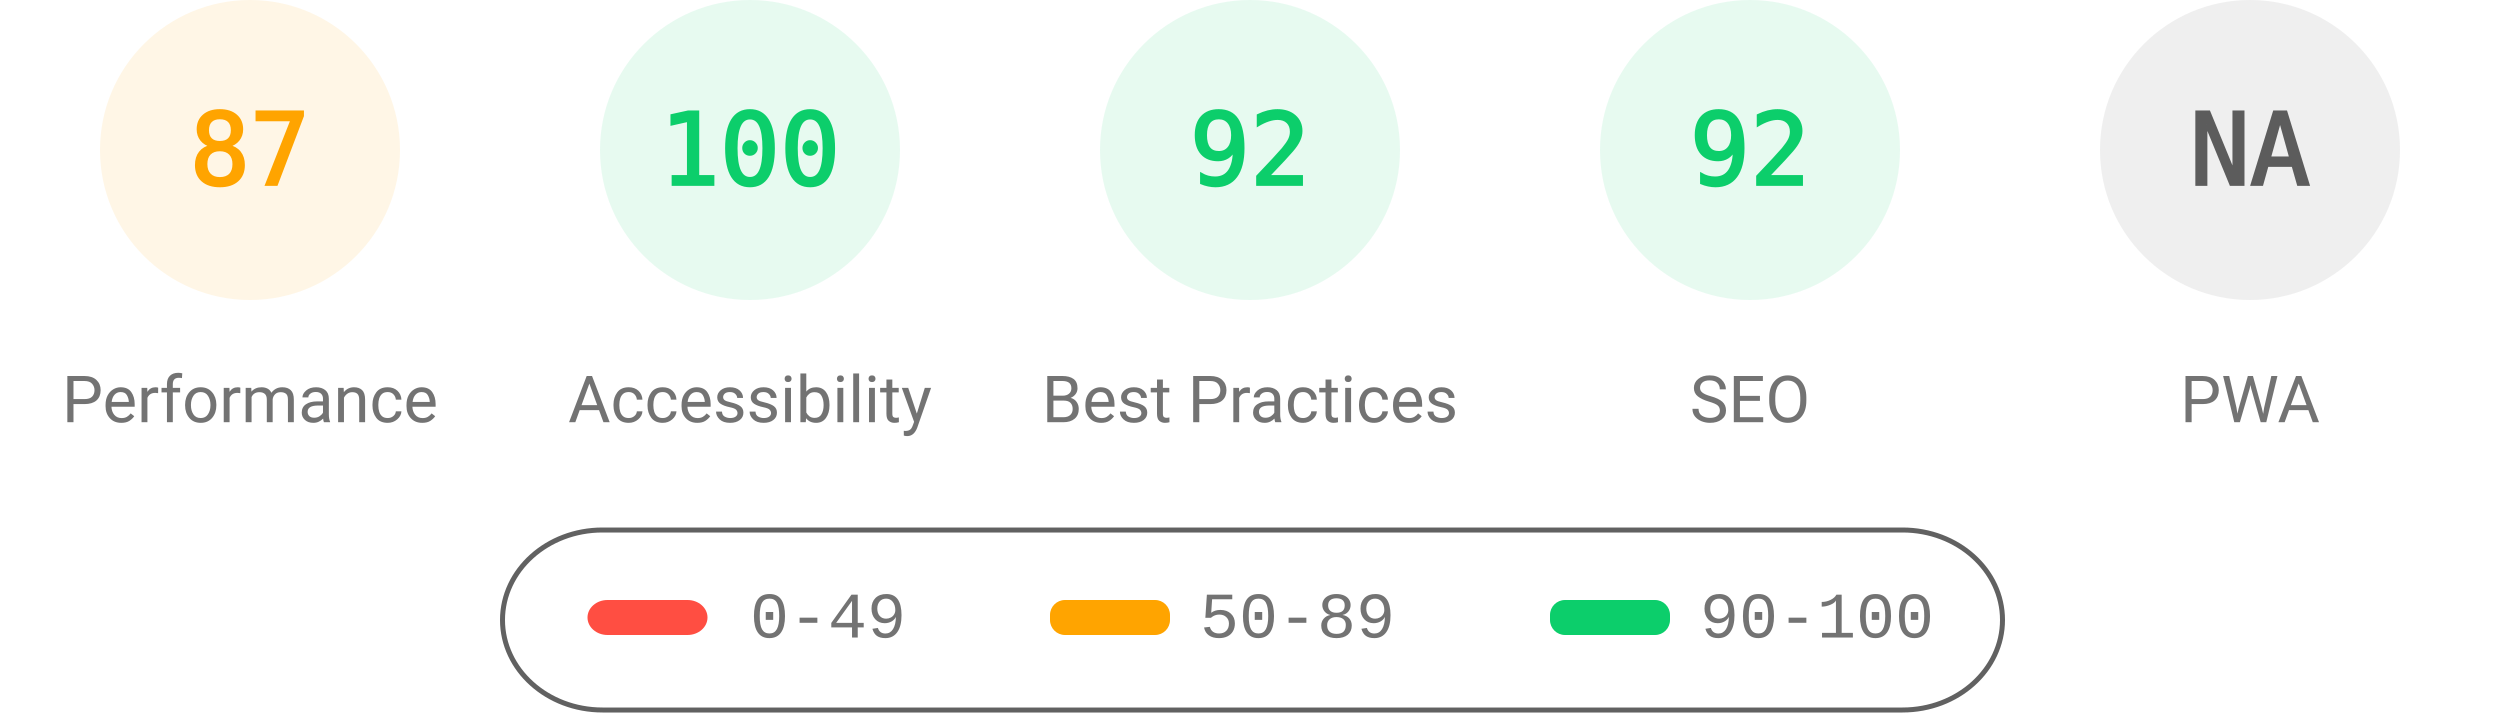
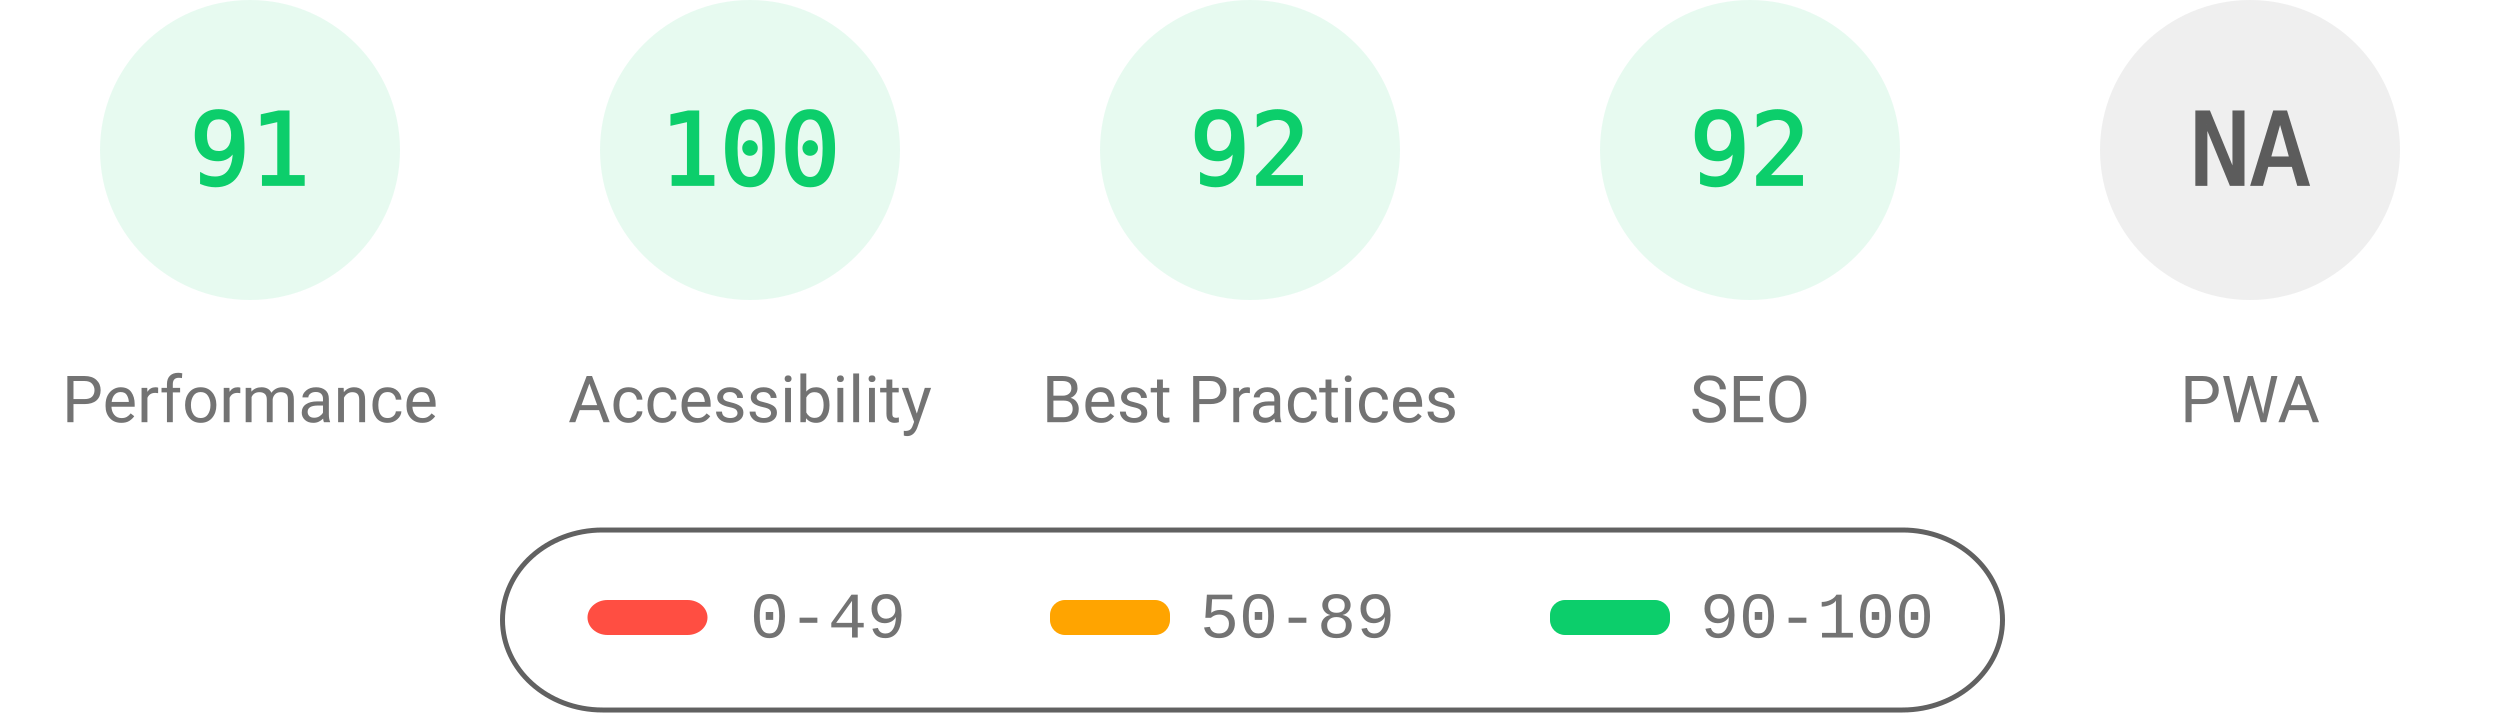
<svg xmlns="http://www.w3.org/2000/svg" fill="none" width="1000" height="285">
  <style>.gauge-base{opacity:.1}.gauge-arc{fill:none;animation-delay:250ms;stroke-linecap:round;transform:rotate(-90deg);transform-origin:100px 60px;animation:load-gauge 1s ease forwards}.guage-text{font-size:40px;font-family:monospace;text-align:center}.guage-red{color:#ff4e42;fill:#ff4e42;stroke:#ff4e42}.guage-orange{color:#ffa400;fill:#ffa400;stroke:#ffa400}.guage-green{color:#0cce6b;fill:#0cce6b;stroke:#0cce6b}.guage-undefined{color:#5c5c5c;fill:#5c5c5c;stroke:#5c5c5c}.guage-title{color:#737373;fill:#737373;stroke:none;font-size:26px;line-height:26px;font-family:Roboto,Halvetica,Arial,sans-serif}@keyframes load-gauge{from{stroke-dasharray:0 352.858}}</style>
-   <svg class="guage-div guage-perf guage-orange" viewBox="0 0 200 200" width="200" height="200">
+   <svg class="guage-div guage-perf guage-green" viewBox="0 0 200 200" width="200" height="200">
    <circle class="gauge-base" r="56" cx="100" cy="60" stroke-width="8" />
-     <circle class="gauge-arc guage-arc-1" r="56" cx="100" cy="60" stroke-width="8" style="stroke-dasharray:306.116,351.858" />
-     <text class="guage-text" x="100" y="60" alignment-baseline="central" dominant-baseline="central" text-anchor="middle">87</text>
+     <circle class="gauge-arc guage-arc-1" r="56" cx="100" cy="60" stroke-width="8" style="stroke-dasharray:320.191,351.858" />
+     <text class="guage-text" x="100" y="60" alignment-baseline="central" dominant-baseline="central" text-anchor="middle">91</text>
    <text class="guage-title" x="100" y="160" alignment-baseline="central" dominant-baseline="central" text-anchor="middle">Performance</text>
  </svg>
  <svg class="guage-div guage-acc guage-green" viewBox="0 0 200 200" width="200" height="200" x="200">
    <circle class="gauge-base" r="56" cx="100" cy="60" stroke-width="8" />
    <circle class="gauge-arc guage-arc-2" r="56" cx="100" cy="60" stroke-width="8" style="stroke-dasharray:351.858,351.858" />
    <text class="guage-text" x="100" y="60" alignment-baseline="central" dominant-baseline="central" text-anchor="middle">100</text>
    <text class="guage-title" x="100" y="160" alignment-baseline="central" dominant-baseline="central" text-anchor="middle">Accessibility</text>
  </svg>
  <svg class="guage-div guage-best guage-green" viewBox="0 0 200 200" width="200" height="200" x="400">
    <circle class="gauge-base" r="56" cx="100" cy="60" stroke-width="8" />
    <circle class="gauge-arc guage-arc-3" r="56" cx="100" cy="60" stroke-width="8" style="stroke-dasharray:323.709,351.858" />
    <text class="guage-text" x="100" y="60" alignment-baseline="central" dominant-baseline="central" text-anchor="middle">92</text>
    <text class="guage-title" x="100" y="160" alignment-baseline="central" dominant-baseline="central" text-anchor="middle">Best Practices</text>
  </svg>
  <svg class="guage-div guage-seo guage-green" viewBox="0 0 200 200" width="200" height="200" x="600">
    <circle class="gauge-base" r="56" cx="100" cy="60" stroke-width="8" />
    <circle class="gauge-arc guage-arc-4" r="56" cx="100" cy="60" stroke-width="8" style="stroke-dasharray:323.709,351.858" />
    <text class="guage-text" x="100" y="60" alignment-baseline="central" dominant-baseline="central" text-anchor="middle">92</text>
    <text class="guage-title" x="100" y="160" alignment-baseline="central" dominant-baseline="central" text-anchor="middle">SEO</text>
  </svg>
  <svg class="guage-div guage-pwa guage-undefined" viewBox="0 0 200 200" width="200" height="200" x="800">
    <circle class="gauge-base" r="56" cx="100" cy="60" stroke-width="8" />
    <circle class="gauge-arc guage-arc-4" r="56" cx="100" cy="60" stroke-width="8" style="stroke-dasharray:351.858,351.858" />
    <text class="guage-text" x="100" y="60" alignment-baseline="central" dominant-baseline="central" text-anchor="middle">NA</text>
    <text class="guage-title" x="100" y="160" alignment-baseline="central" dominant-baseline="central" text-anchor="middle">PWA</text>
  </svg>
  <svg width="604" height="76" x="200" y="210">
    <path fill="none" id="canvas_background" d="M-1-1h604v80H-1z" />
    <rect fill-opacity="0" stroke="#616161" stroke-width="2" rx="40" id="svg_2" height="72" width="600" y="2" x="1" fill="#000" />
    <rect stroke="#000" rx="8" id="svg_3" height="14" width="48" y="30" x="35" stroke-opacity="null" stroke-width="0" fill="#ff4e42" />
    <rect stroke="#000" rx="6" id="svg_4" height="14" width="48" y="30" x="220" stroke-opacity="null" stroke-width="0" fill="#ffa400" />
    <rect stroke="#000" rx="6" id="svg_5" height="14" width="48" y="30" x="420" stroke-opacity="null" stroke-width="0" fill="#0cce6b" />
    <text xml:space="preserve" text-anchor="start" font-family="'Courier New', Courier, monospace" font-size="26" id="svg_6" y="45" x="100" stroke-opacity="null" stroke-width="0" stroke="#000" fill="#737373">0-49</text>
    <text xml:space="preserve" text-anchor="start" font-family="'Courier New', Courier, monospace" font-size="26" id="svg_7" y="45" x="280" stroke-opacity="null" stroke-width="0" stroke="#000" fill="#737373">50-89</text>
    <text xml:space="preserve" text-anchor="start" font-family="'Courier New', Courier, monospace" font-size="26" id="svg_8" y="45" x="480" stroke-opacity="null" stroke-width="0" stroke="#000" fill="#737373">90-100</text>
  </svg>
</svg>
